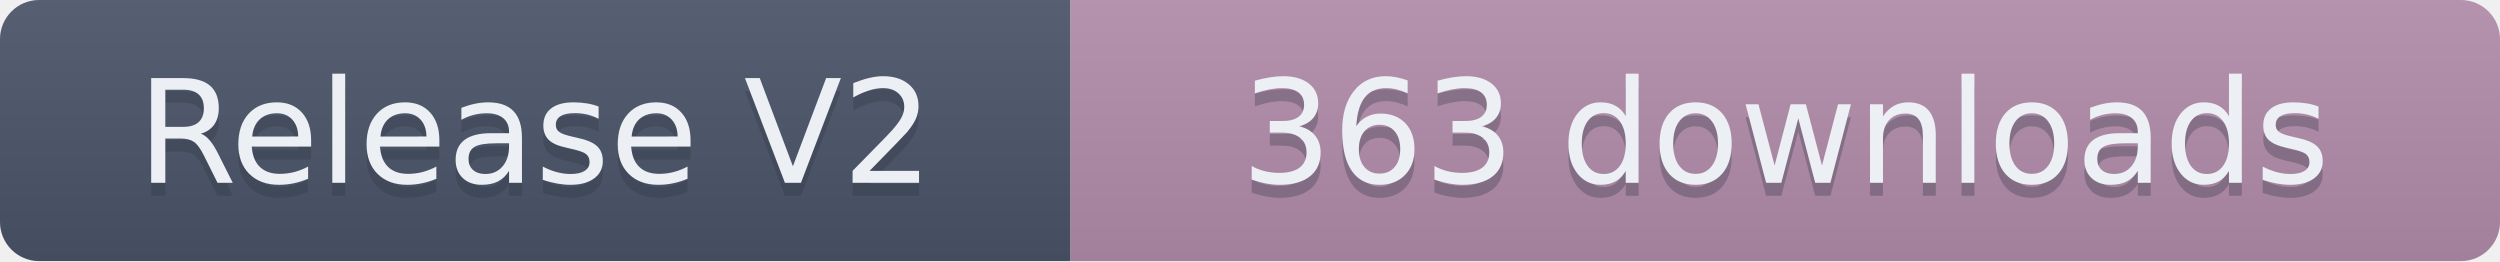
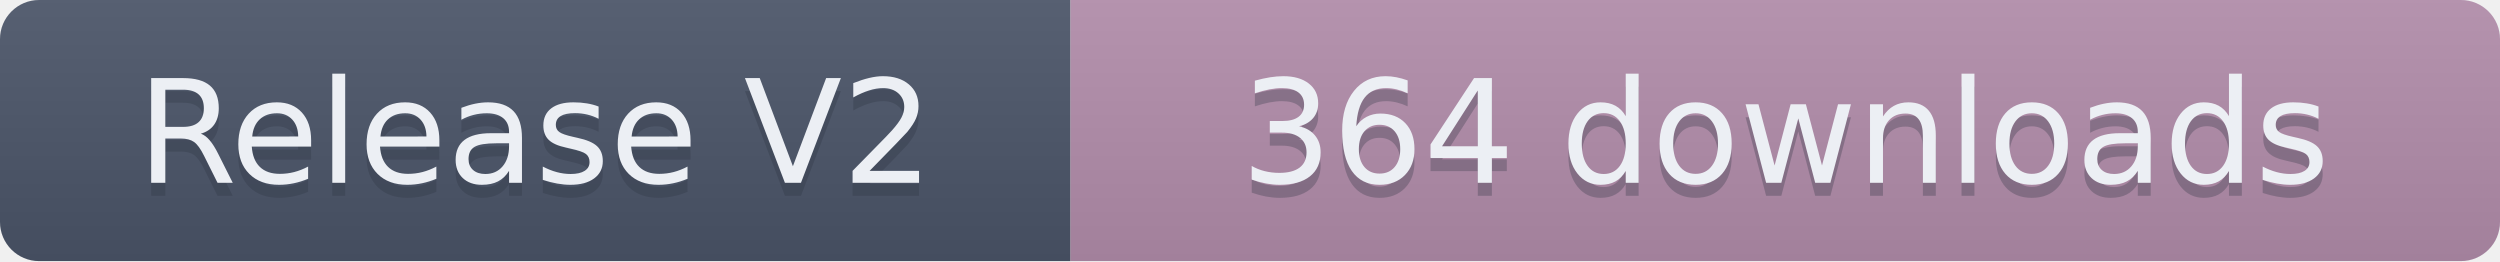
- <svg xmlns="http://www.w3.org/2000/svg" width="191.5" height="20" role="img" aria-label="Release V2: 363 downloads">
+ <svg xmlns="http://www.w3.org/2000/svg" width="191.5" height="20" role="img" aria-label="Release V2: 364 downloads">
  <linearGradient id="s" x2="0" y2="100%">
    <stop offset="0" stop-color="#bbb" stop-opacity=".1" />
    <stop offset="1" stop-opacity=".1" />
  </linearGradient>
  <clipPath id="r">
    <rect width="191.5" height="20" rx="3" fill="#fff" />
  </clipPath>
  <g clip-path="url(#r)">
    <rect width="82" height="20" fill="#4C566A" />
    <rect x="82" width="109.5" height="20" fill="#B48EAD" />
    <rect width="191.5" height="20" fill="url(#s)" />
  </g>
  <g fill="#ECEFF4" text-anchor="middle" font-family="Verdana,Geneva,DejaVu Sans,sans-serif" text-rendering="geometricPrecision" font-size="110">
    <text aria-hidden="true" x="410" y="150" fill="#2E3440" fill-opacity=".3" transform="scale(.1)" textLength="720">Release V2</text>
    <text x="410" y="140" transform="scale(.1)" textLength="720">Release V2</text>
-     <text aria-hidden="true" x="1367.5" y="150" fill="#2E3440" fill-opacity=".3" transform="scale(.1)" textLength="995">363 downloads</text>
-     <text x="1367.5" y="140" transform="scale(.1)" textLength="995">363 downloads</text>
+     <text aria-hidden="true" x="1367.5" y="150" fill="#2E3440" fill-opacity=".3" transform="scale(.1)" textLength="995">364 downloads</text>
+     <text x="1367.5" y="140" transform="scale(.1)" textLength="995">364 downloads</text>
  </g>
</svg>
